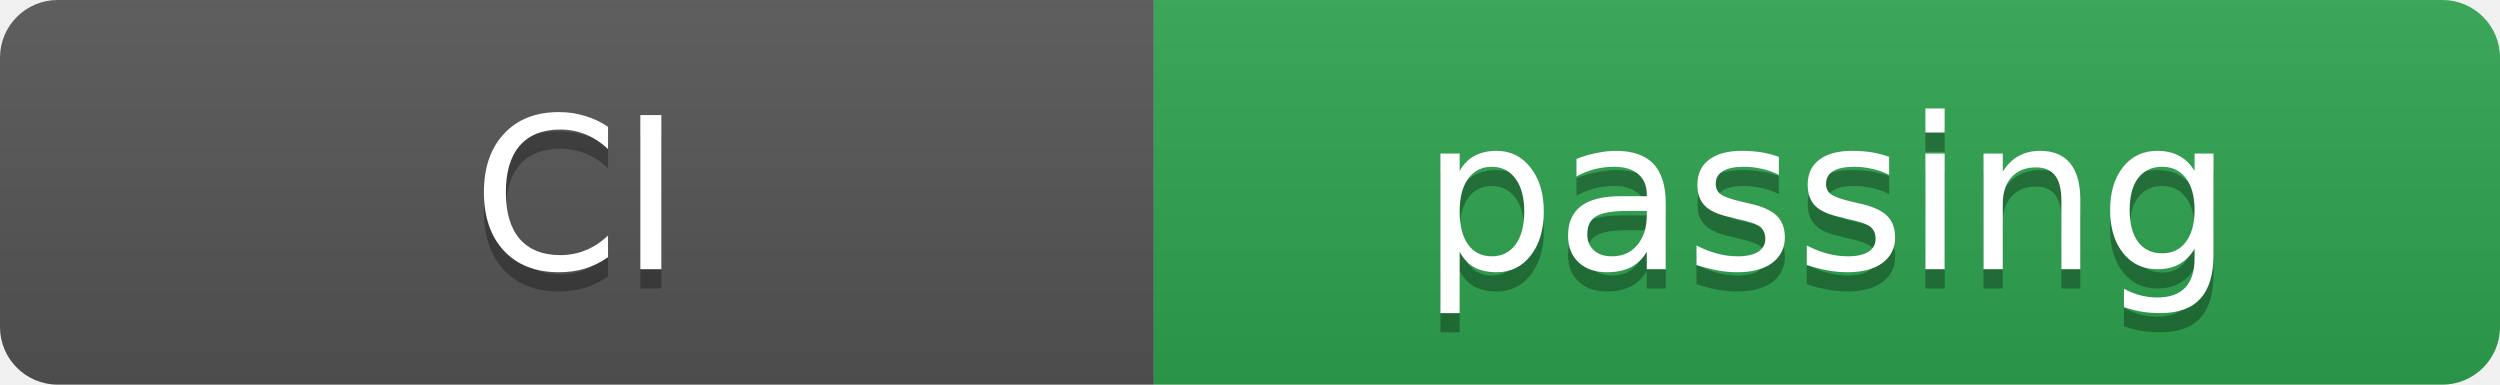
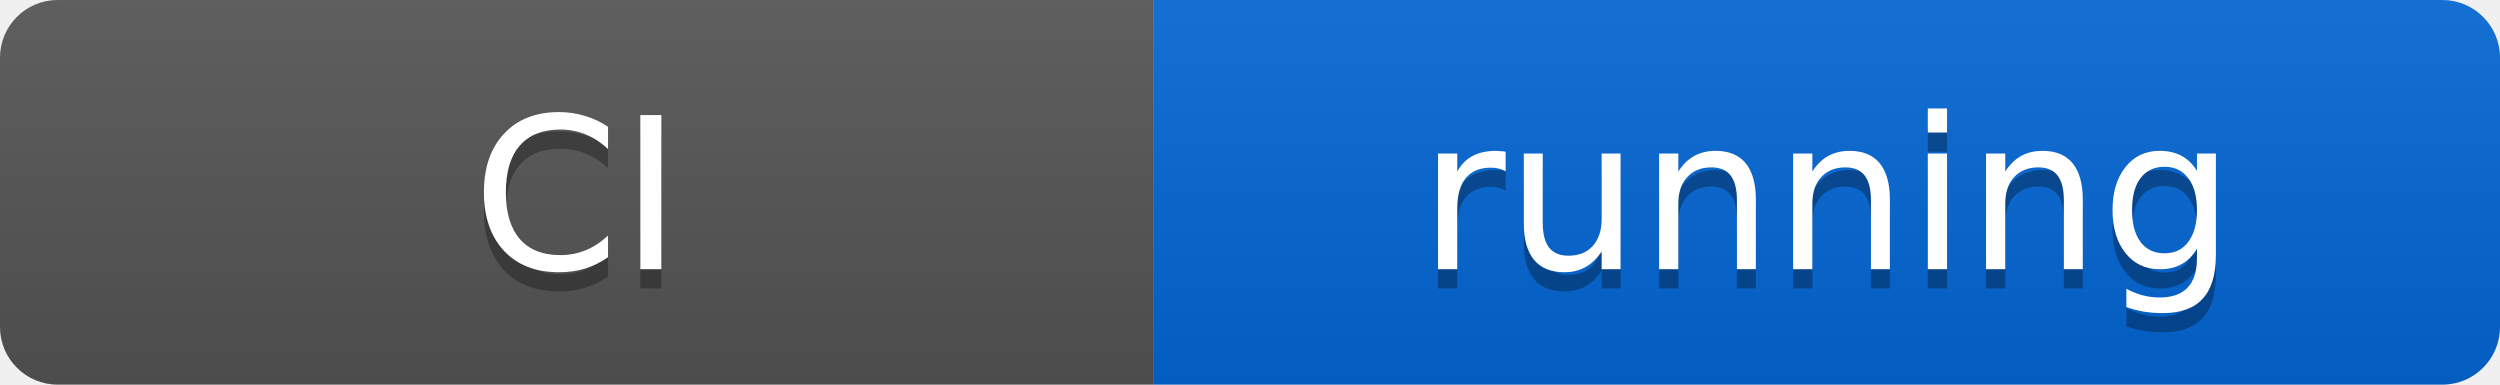
- <svg xmlns="http://www.w3.org/2000/svg" width="130" height="20" role="img" aria-label="CI: passing">
+ <svg xmlns="http://www.w3.org/2000/svg" width="130" height="20" role="img" aria-label="CI: running">
  <linearGradient id="s" x2="0" y2="100%">
    <stop offset="0" stop-color="#bbb" stop-opacity=".1" />
    <stop offset="1" stop-opacity=".1" />
  </linearGradient>
  <clipPath id="r">
    <rect width="130" height="20" rx="3" fill="#fff" />
  </clipPath>
  <g clip-path="url(#r)">
    <rect width="60" height="20" fill="#555" />
-     <rect x="60" width="70" height="20" fill="#2ea44f" />
+     <rect x="60" width="70" height="20" fill="#0366d6" />
    <rect width="130" height="20" fill="url(#s)" />
  </g>
  <g fill="#fff" text-anchor="middle" font-family="Verdana,Geneva,DejaVu Sans,sans-serif" font-size="11">
    <text x="30" y="15" fill="#010101" fill-opacity=".3">CI</text>
    <text x="30" y="14">CI</text>
-     <text x="95" y="15" fill="#010101" fill-opacity=".3">passing</text>
-     <text x="95" y="14">passing</text>
+     <text x="95" y="15" fill="#010101" fill-opacity=".3">running</text>
+     <text x="95" y="14">running</text>
  </g>
</svg>
